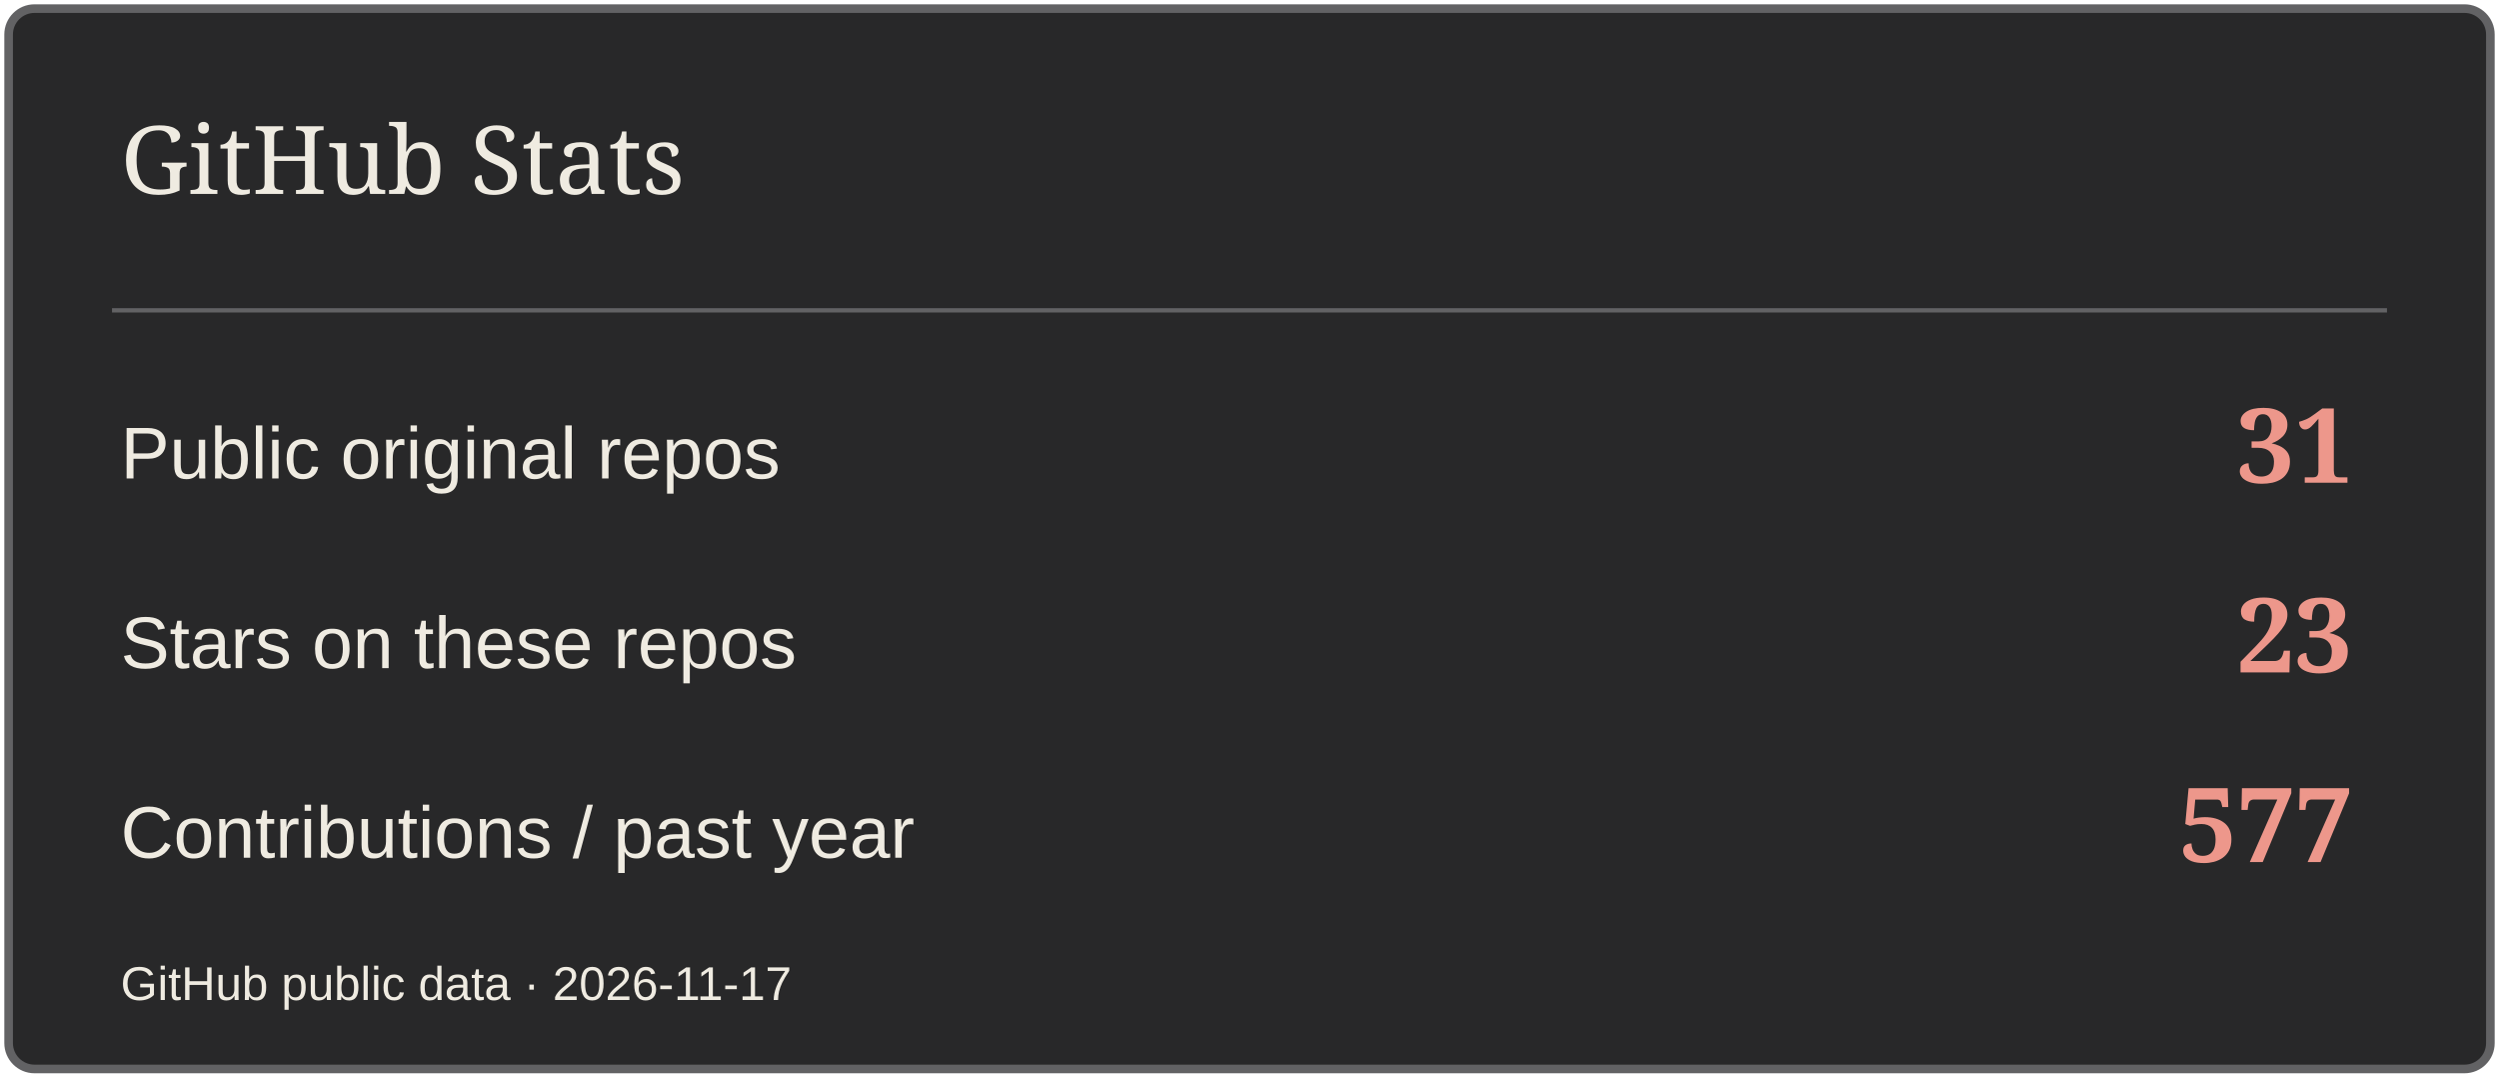
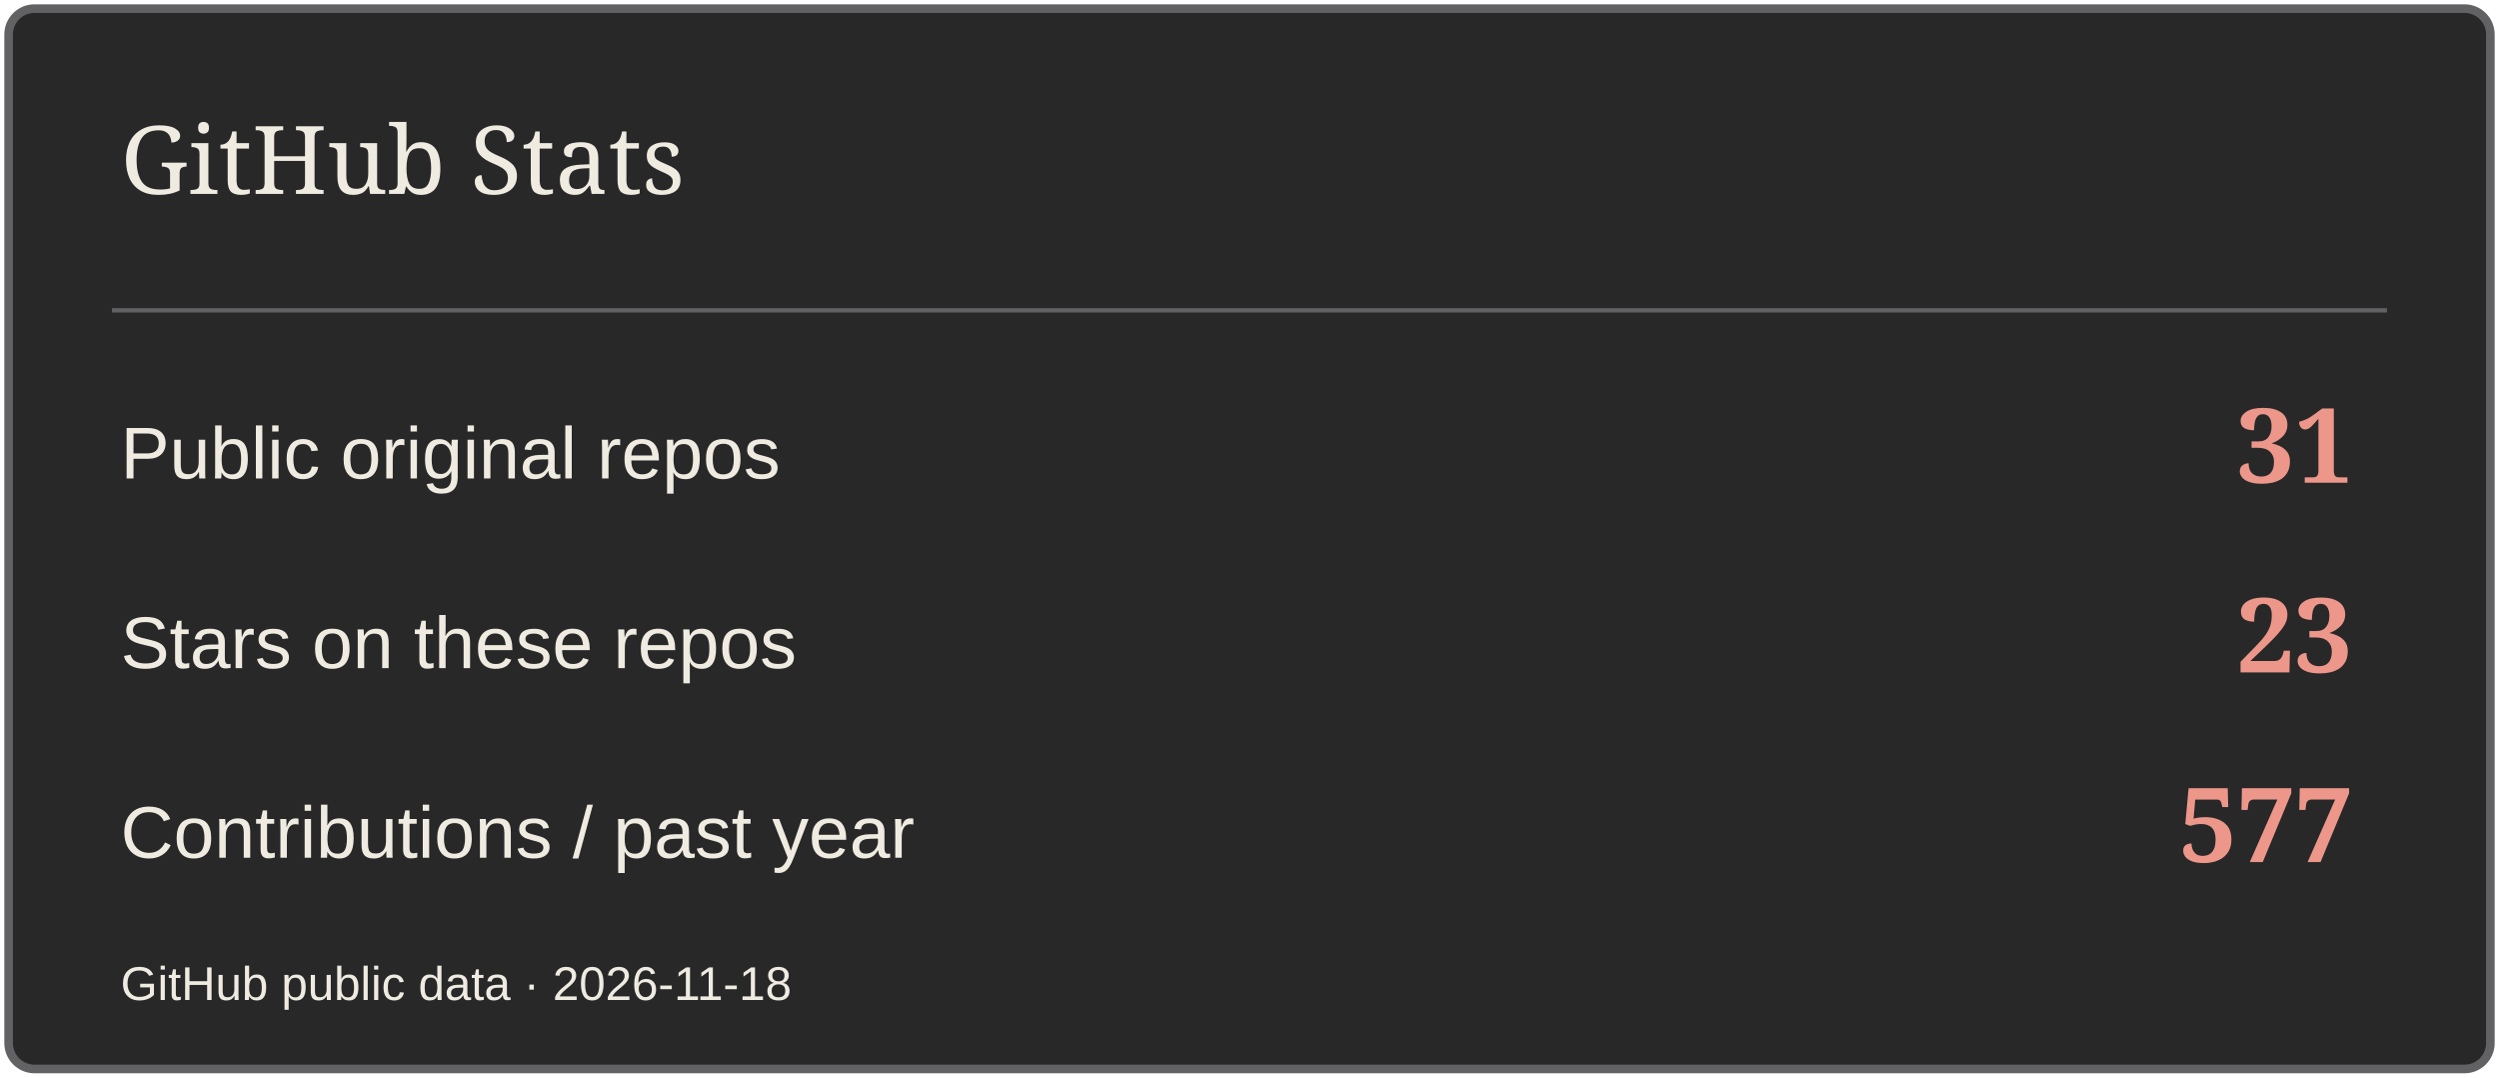
<svg xmlns="http://www.w3.org/2000/svg" width="580" height="250" viewBox="0 0 580 250" role="img" aria-label="GitHub Stats">
  <rect x="2" y="2" width="576" height="246" rx="6" fill="#282829" stroke="#626264" stroke-width="2" />
  <path d="M26 72H554" stroke="#626264" />
  <text x="28" y="45" font-size="22" fill="#EFEBE1" font-family="Georgia,serif">GitHub Stats</text>
  <text x="28" y="111" font-size="17" fill="#EFEBE1" font-family="Arial,sans-serif">Public original repos</text>
  <text x="546" y="112" font-size="24" fill="#ED978B" font-family="Georgia,serif" text-anchor="end" font-weight="700">31</text>
  <text x="28" y="155" font-size="17" fill="#EFEBE1" font-family="Arial,sans-serif">Stars on these repos</text>
  <text x="546" y="156" font-size="24" fill="#ED978B" font-family="Georgia,serif" text-anchor="end" font-weight="700">23</text>
  <text x="28" y="199" font-size="17" fill="#EFEBE1" font-family="Arial,sans-serif">Contributions / past year</text>
  <text x="546" y="200" font-size="24" fill="#ED978B" font-family="Georgia,serif" text-anchor="end" font-weight="700">577</text>
-   <text x="28" y="232" font-size="11" fill="#EFEBE1" font-family="Arial,sans-serif">GitHub public data · 2026-11-17</text>
+   <text x="28" y="232" font-size="11" fill="#EFEBE1" font-family="Arial,sans-serif">GitHub public data · 2026-11-18</text>
</svg>
